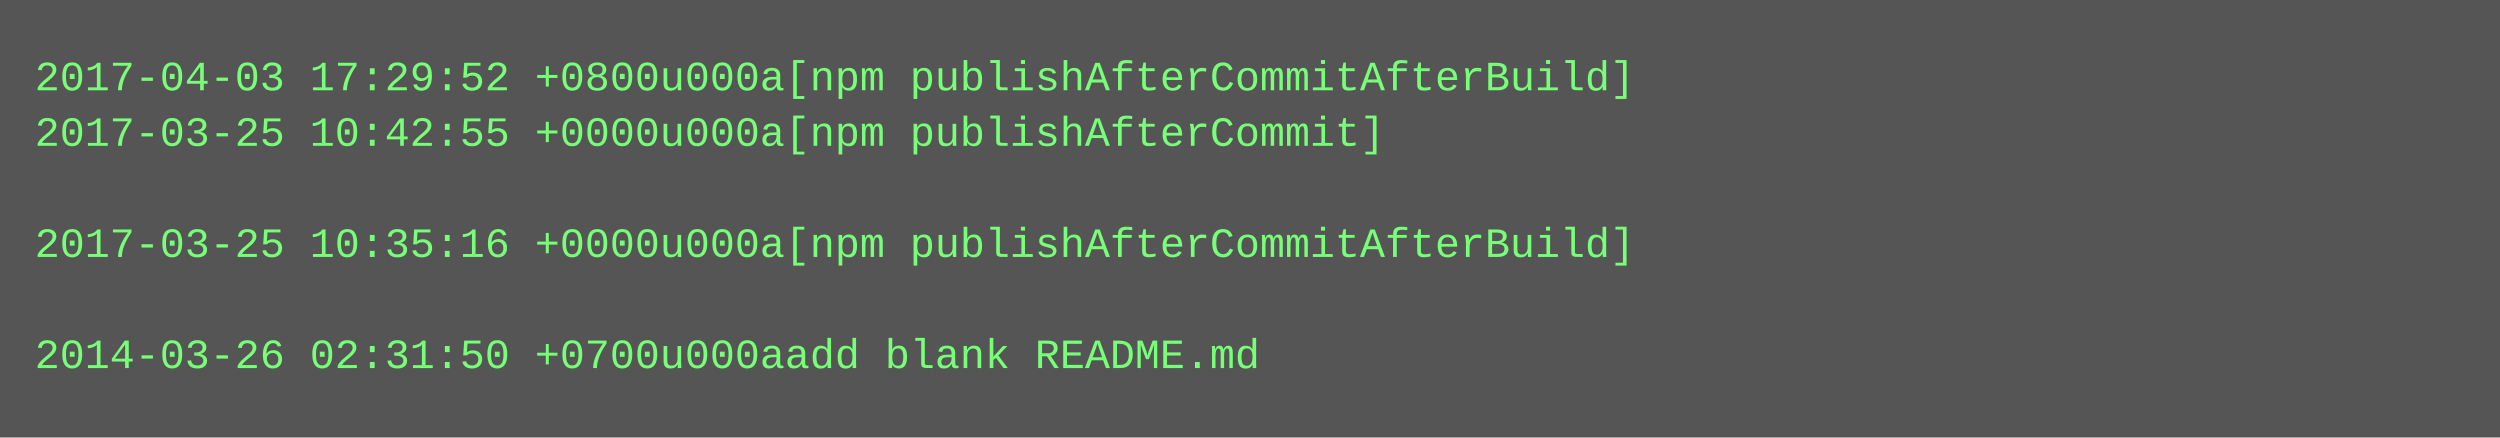
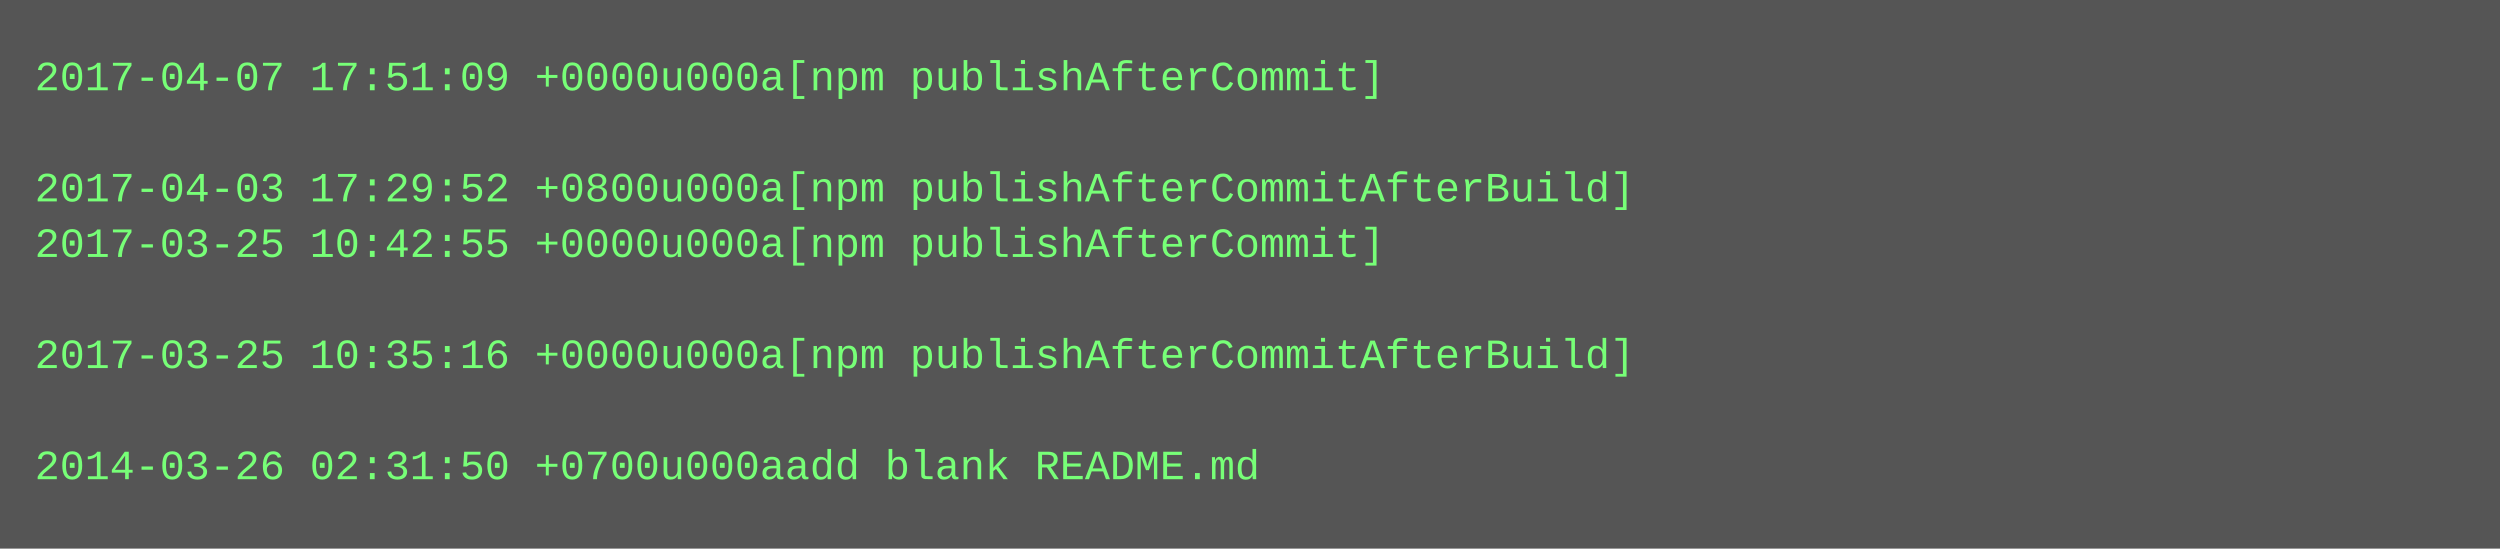
- <svg xmlns="http://www.w3.org/2000/svg" height="126" width="720">
-   <rect height="126" fill="#555" width="720" />
+ <svg xmlns="http://www.w3.org/2000/svg" height="158" width="720">
+   <rect height="158" fill="#555" width="720" />
  <text fill="#7f7" font-family="Courier New" font-size="12" xml:space="preserve">
-     <tspan x="10" y="26">2017-04-03 17:29:52 +0800u000a[npm publishAfterCommitAfterBuild]</tspan>
-     <tspan x="10" y="42">2017-03-25 10:42:55 +0000u000a[npm publishAfterCommit]</tspan>
-     <tspan x="10" y="58" />
-     <tspan x="10" y="74">2017-03-25 10:35:16 +0000u000a[npm publishAfterCommitAfterBuild]</tspan>
+     <tspan x="10" y="26">2017-04-07 17:51:09 +0000u000a[npm publishAfterCommit]</tspan>
+     <tspan x="10" y="42" />
+     <tspan x="10" y="58">2017-04-03 17:29:52 +0800u000a[npm publishAfterCommitAfterBuild]</tspan>
+     <tspan x="10" y="74">2017-03-25 10:42:55 +0000u000a[npm publishAfterCommit]</tspan>
    <tspan x="10" y="90" />
-     <tspan x="10" y="106">2014-03-26 02:31:50 +0700u000aadd blank README.md</tspan>
+     <tspan x="10" y="106">2017-03-25 10:35:16 +0000u000a[npm publishAfterCommitAfterBuild]</tspan>
+     <tspan x="10" y="122" />
+     <tspan x="10" y="138">2014-03-26 02:31:50 +0700u000aadd blank README.md</tspan>
  </text>
</svg>
